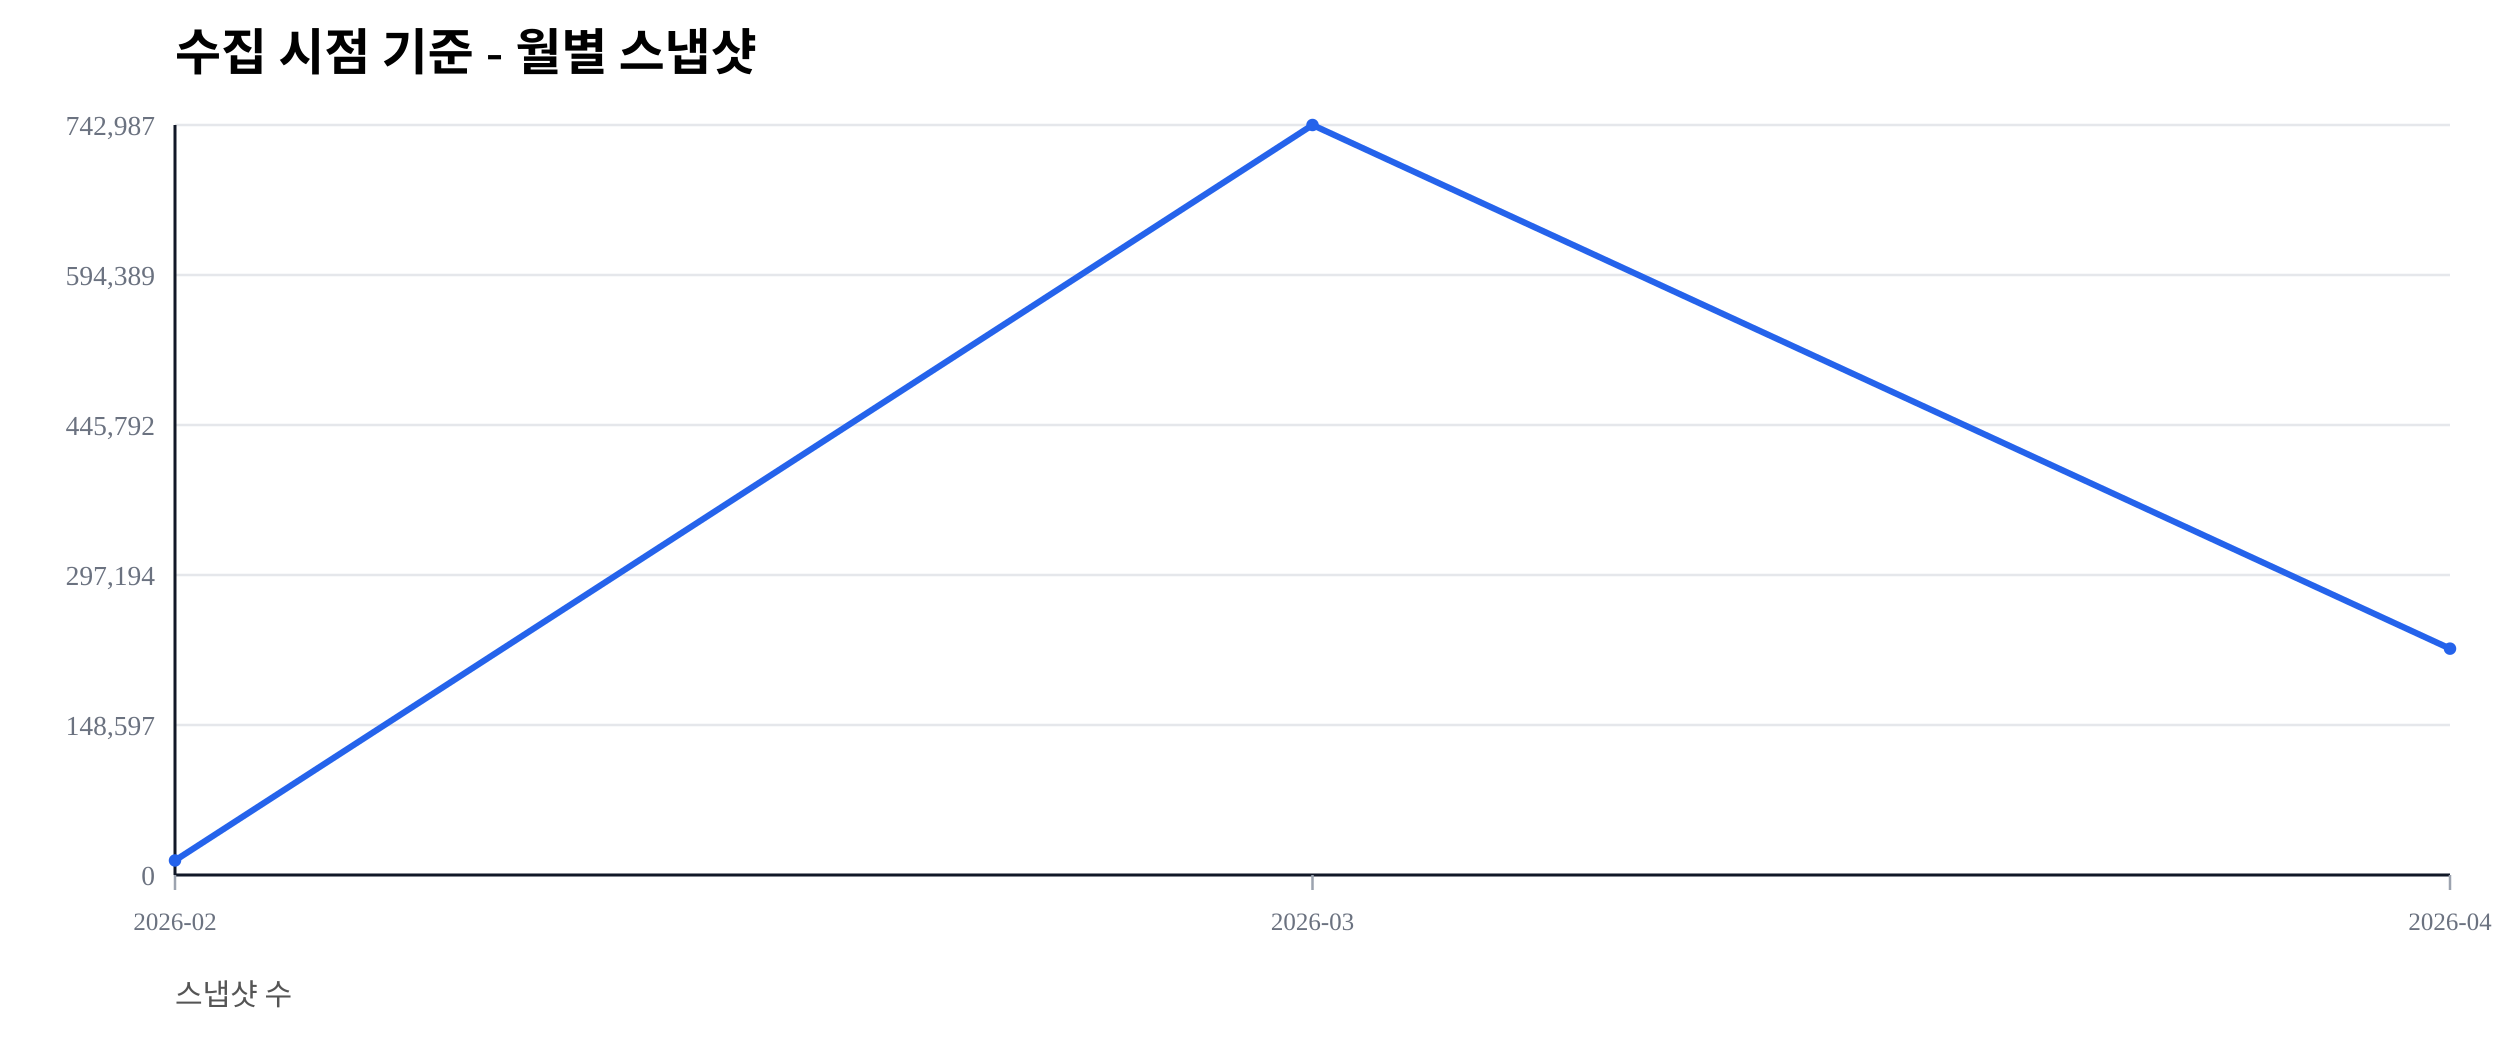
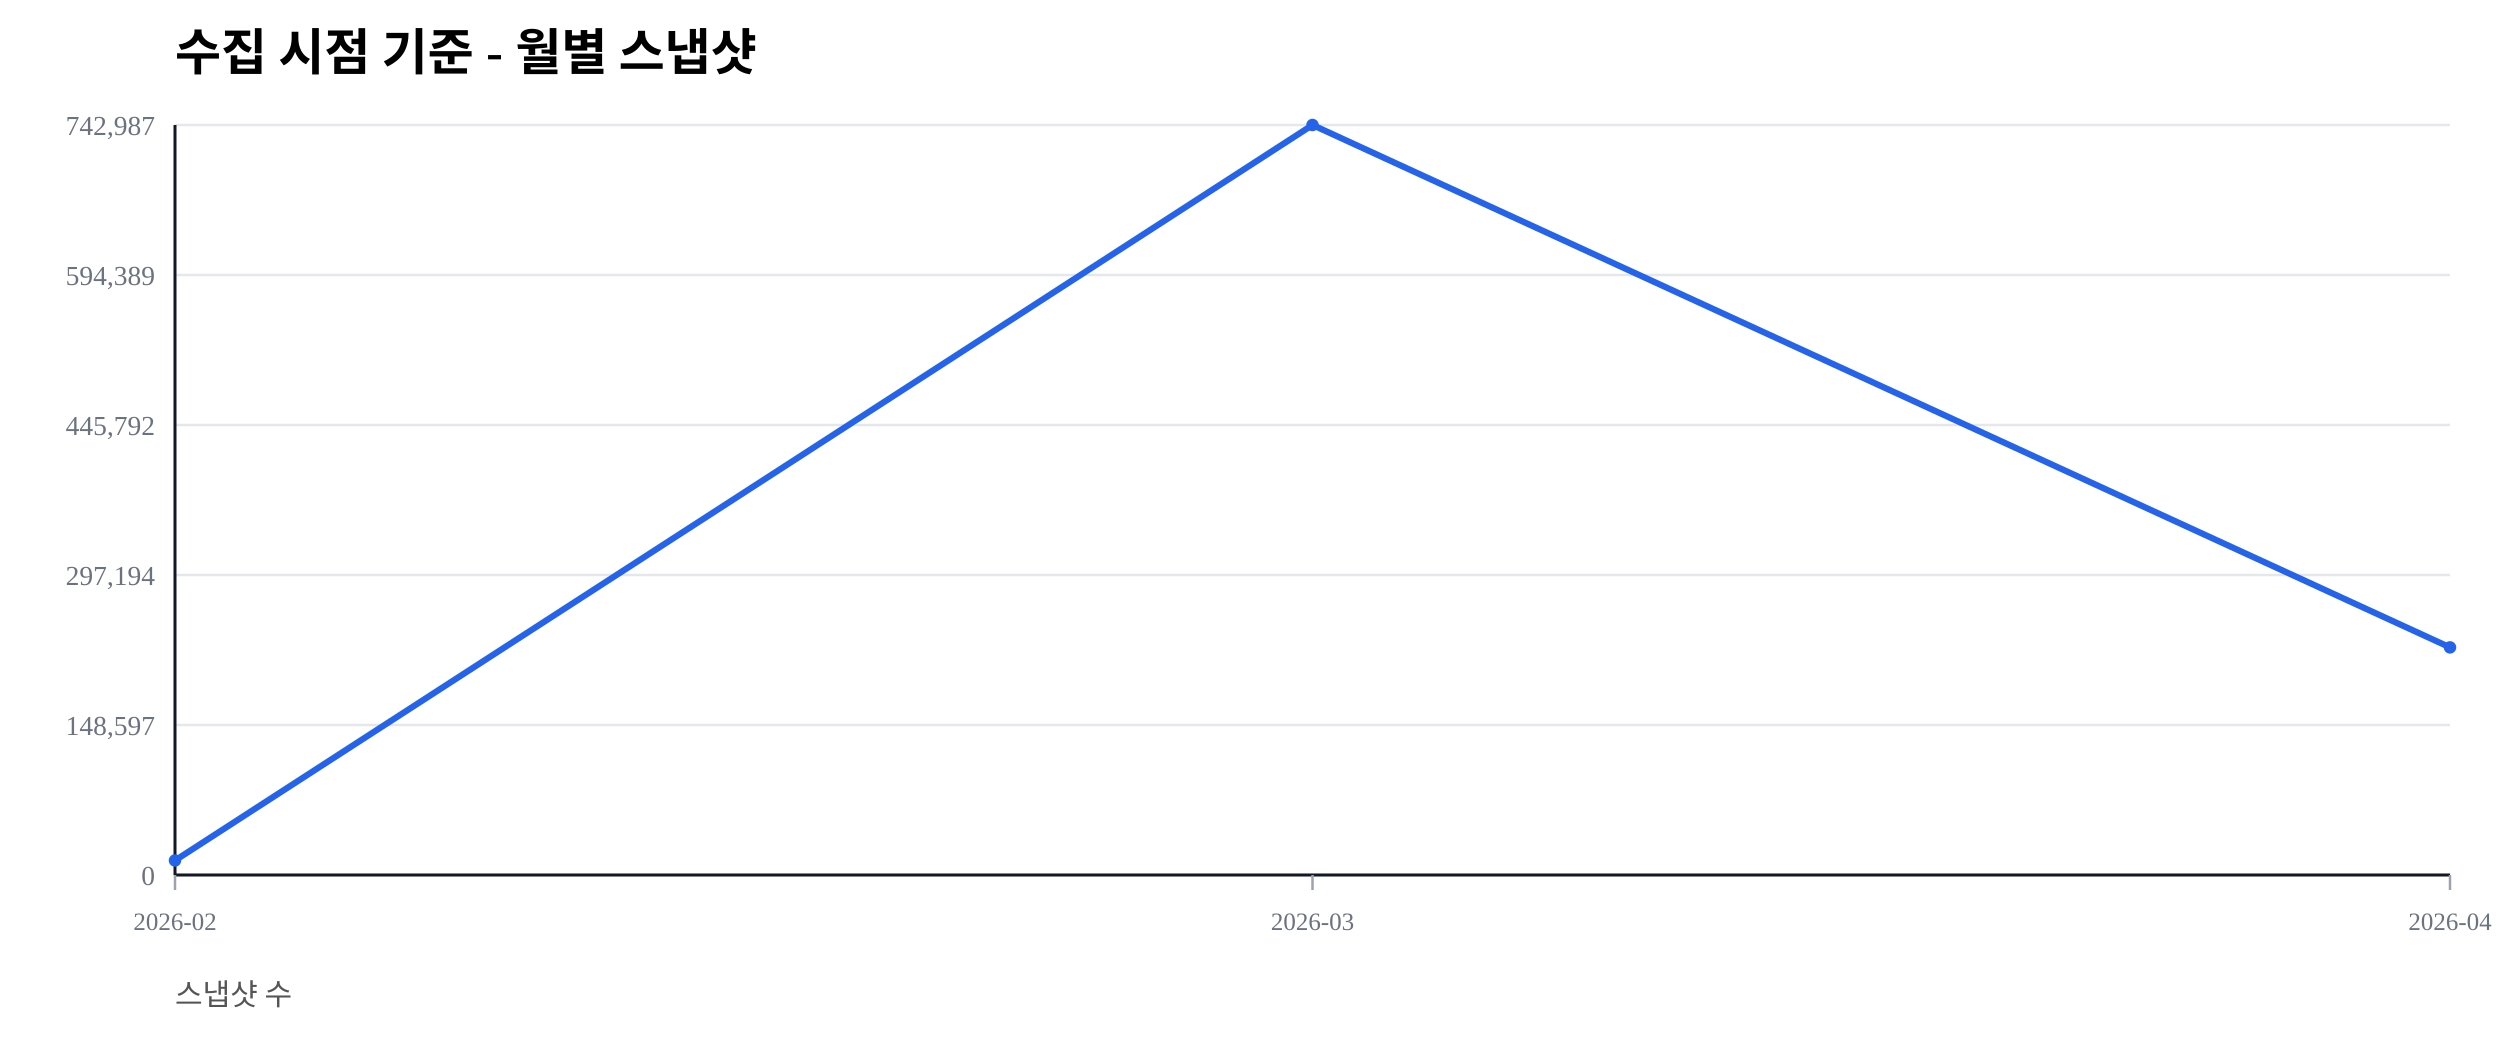
<svg xmlns="http://www.w3.org/2000/svg" width="1000" height="420" viewBox="0 0 1000 420">
  <rect width="100%" height="100%" fill="#ffffff" />
  <text x="70" y="28" font-size="20" font-weight="600">수집 시점 기준 - 월별 스냅샷</text>
  <text x="70" y="402" font-size="12" fill="#555">스냅샷 수</text>
  <line x1="70" y1="350.00" x2="980" y2="350.00" stroke="#e5e7eb" stroke-width="1" />
  <text x="62" y="354.00" font-size="11" fill="#6b7280" text-anchor="end">0</text>
  <line x1="70" y1="290.00" x2="980" y2="290.00" stroke="#e5e7eb" stroke-width="1" />
  <text x="62" y="294.00" font-size="11" fill="#6b7280" text-anchor="end">148,597</text>
  <line x1="70" y1="230.00" x2="980" y2="230.00" stroke="#e5e7eb" stroke-width="1" />
  <text x="62" y="234.00" font-size="11" fill="#6b7280" text-anchor="end">297,194</text>
  <line x1="70" y1="170.00" x2="980" y2="170.00" stroke="#e5e7eb" stroke-width="1" />
  <text x="62" y="174.00" font-size="11" fill="#6b7280" text-anchor="end">445,792</text>
  <line x1="70" y1="110.00" x2="980" y2="110.00" stroke="#e5e7eb" stroke-width="1" />
  <text x="62" y="114.00" font-size="11" fill="#6b7280" text-anchor="end">594,389</text>
  <line x1="70" y1="50.00" x2="980" y2="50.00" stroke="#e5e7eb" stroke-width="1" />
  <text x="62" y="54.00" font-size="11" fill="#6b7280" text-anchor="end">742,987</text>
  <line x1="70" y1="350" x2="980" y2="350" stroke="#111827" stroke-width="1.2" />
  <line x1="70" y1="50" x2="70" y2="350" stroke="#111827" stroke-width="1.2" />
  <line x1="70.00" y1="350" x2="70.00" y2="356" stroke="#9ca3af" stroke-width="1" />
  <text x="70.00" y="372" font-size="10" fill="#6b7280" text-anchor="middle">2026-02</text>
  <line x1="525.00" y1="350" x2="525.00" y2="356" stroke="#9ca3af" stroke-width="1" />
  <text x="525.00" y="372" font-size="10" fill="#6b7280" text-anchor="middle">2026-03</text>
  <line x1="980.00" y1="350" x2="980.00" y2="356" stroke="#9ca3af" stroke-width="1" />
  <text x="980.00" y="372" font-size="10" fill="#6b7280" text-anchor="middle">2026-04</text>
-   <polyline fill="none" stroke="#2563eb" stroke-width="2.5" points="70.00,344.19 525.00,50.00 980.00,259.46" />
+   <polyline fill="none" stroke="#2563eb" stroke-width="2.5" points="70.00,344.19 525.00,50.00 980.00,258.96" />
  <circle cx="70.00" cy="344.19" r="2.5" fill="#2563eb" />
  <circle cx="525.00" cy="50.00" r="2.5" fill="#2563eb" />
-   <circle cx="980.00" cy="259.46" r="2.5" fill="#2563eb" />
+   <circle cx="980.00" cy="258.96" r="2.5" fill="#2563eb" />
</svg>
